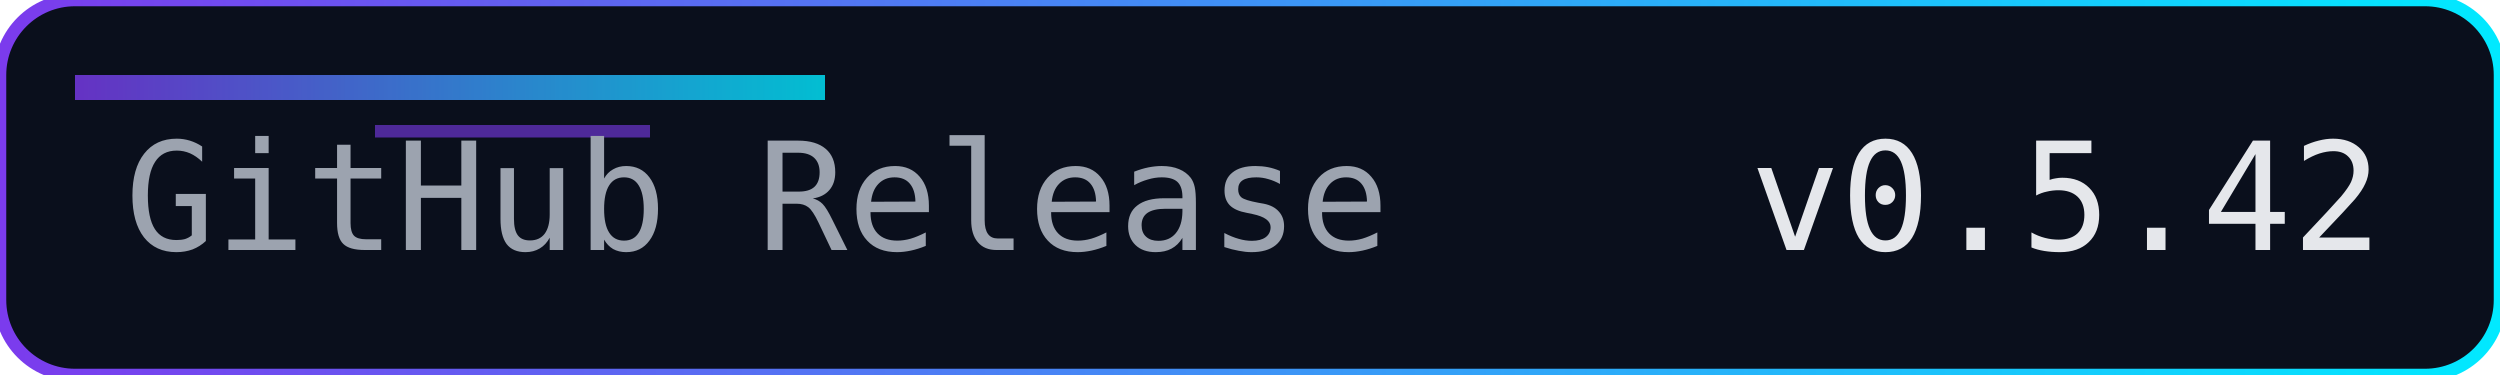
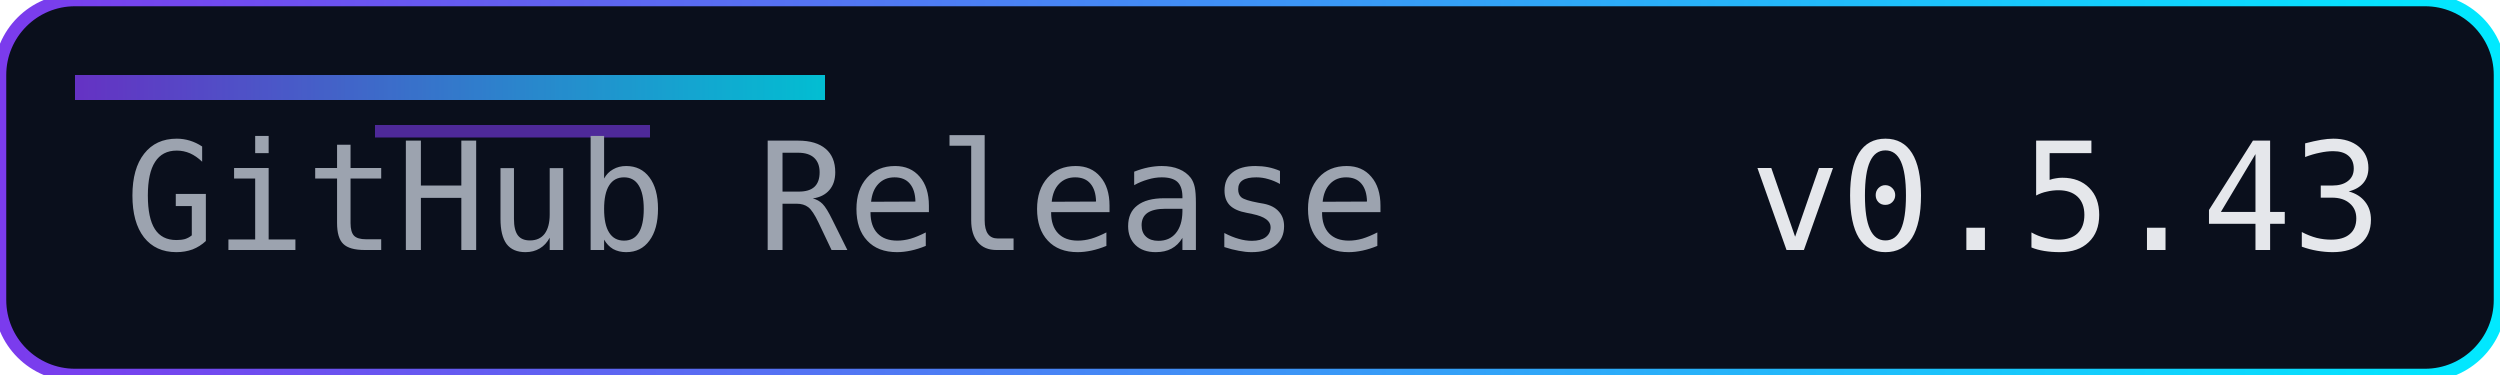
<svg xmlns="http://www.w3.org/2000/svg" width="200" height="30" role="img" aria-label="Release">
  <defs>
    <linearGradient id="accent" x1="0" y1="0" x2="1" y2="0">
      <stop offset="0%" stop-color="#7c3aed" />
      <stop offset="100%" stop-color="#00eaff" />
    </linearGradient>
  </defs>
  <rect width="200" height="30" rx="6" fill="#0a0f1c" />
  <rect width="200" height="30" rx="6" fill="none" stroke="url(#accent)" stroke-width="1" />
  <rect x="6" y="6" width="60" height="2" fill="url(#accent)" opacity="0.8" />
  <rect x="30" y="10" width="22" height="1" fill="#7c3aed" opacity="0.6" />
  <g font-family="Consolas, Menlo, monospace" font-size="12">
    <text x="10" y="20" fill="#9ca3af">GitHub Release</text>
-     <text x="140" y="20" fill="#e5e7eb">v0.5.42</text>
+     <text x="140" y="20" fill="#e5e7eb">v0.5.43</text>
  </g>
</svg>
